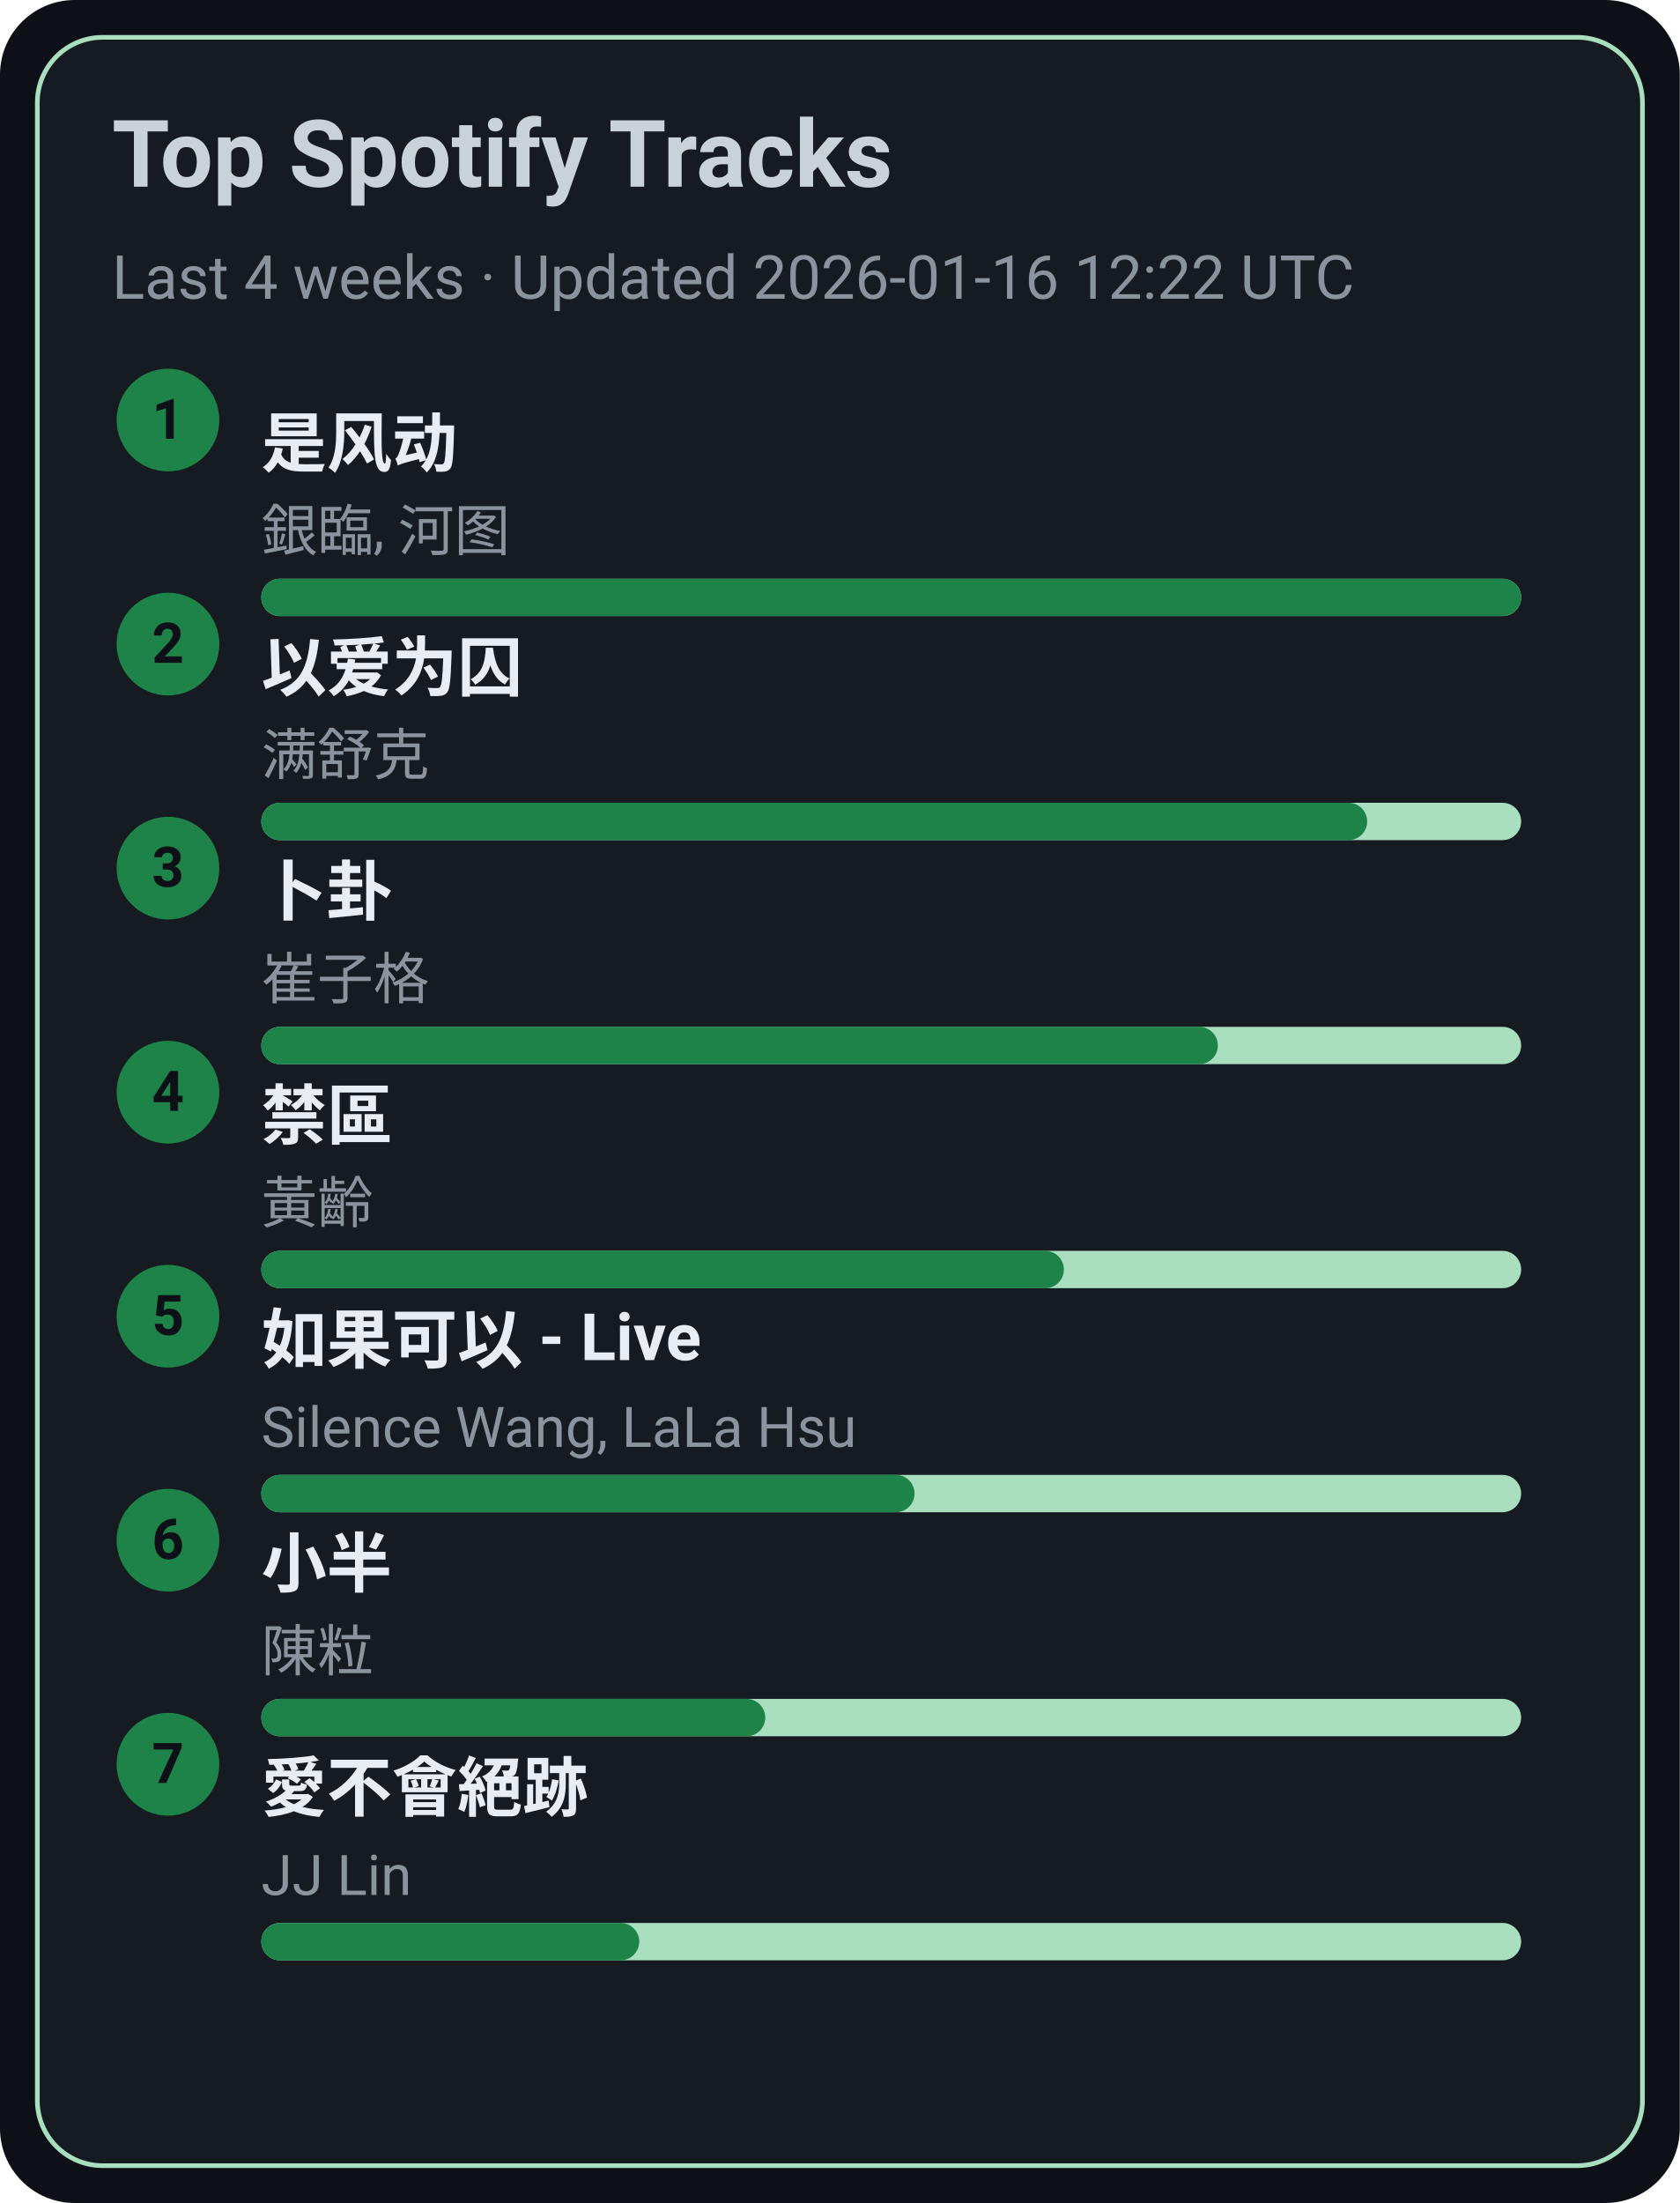
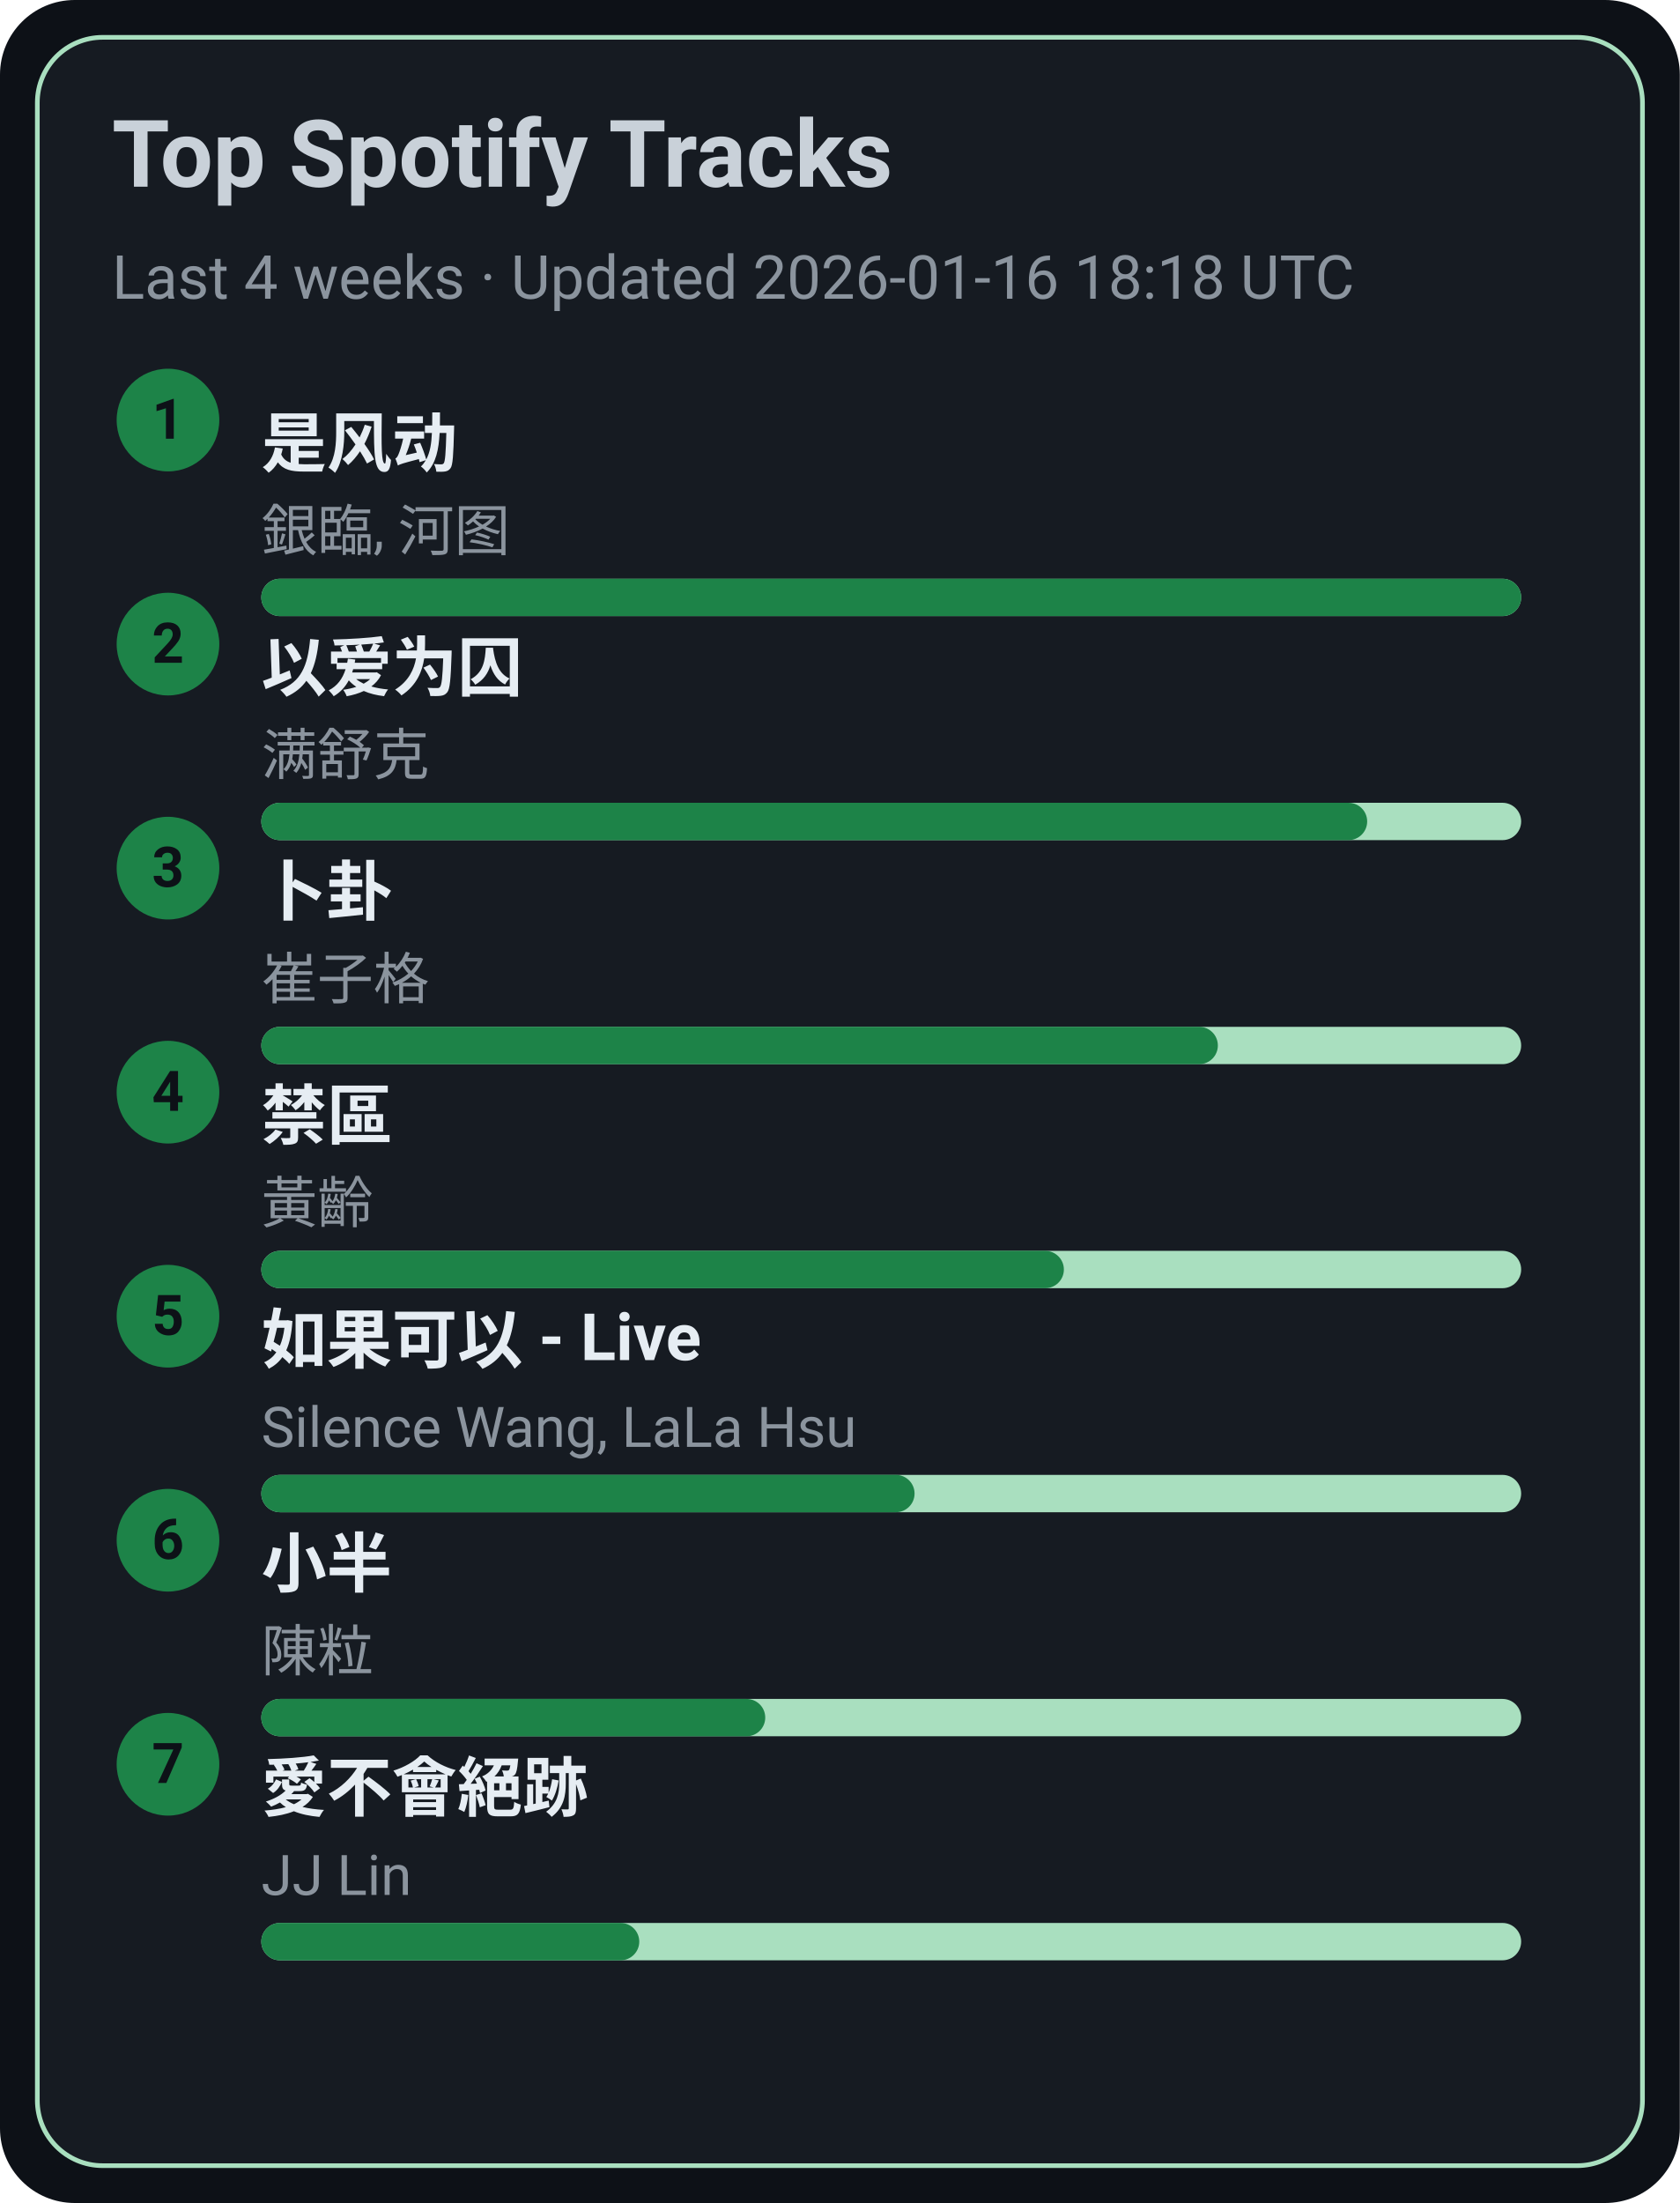
<svg xmlns="http://www.w3.org/2000/svg" width="360" height="472" viewBox="0 0 360 472">
  <style>text{font-family:-apple-system,BlinkMacSystemFont,Segoe UI,Roboto,Ubuntu,Helvetica Neue,Arial,Noto Sans,sans-serif}</style>
  <rect width="360" height="472" rx="16" fill="#0d1117" />
  <rect x="8" y="8" width="344" height="456" rx="14" fill="#161b22" stroke="#A9DFBF" />
  <text x="24" y="40" font-size="20" fill="#c9d1d9" font-weight="600">Top Spotify Tracks</text>
-   <text x="24" y="64" font-size="13" fill="#8b949e">Last 4 weeks · Updated 2026-01-16 12:22 UTC</text>
+   <text x="24" y="64" font-size="13" fill="#8b949e">Last 4 weeks · Updated 2026-01-16 18:18 UTC</text>
  <circle cx="36" cy="90" r="11" fill="#1D8348" />
  <text x="36" y="94" text-anchor="middle" font-size="12" fill="#0d1117" font-weight="700">1</text>
  <a href="https://open.spotify.com/track/3lePQ8c4jq7bTePsXEmslh" target="_blank" rel="noopener noreferrer">
    <text x="56" y="100" font-size="14" fill="#e6edf3" font-weight="600">是风动</text>
  </a>
  <text x="56" y="118" font-size="12" fill="#8b949e">銀臨, 河图</text>
  <rect x="56" y="124" width="270" height="8" rx="4" fill="#A9DFBF" />
  <rect x="56" y="124" width="270" height="8" rx="4" fill="#1D8348" />
  <circle cx="36" cy="138" r="11" fill="#1D8348" />
  <text x="36" y="142" text-anchor="middle" font-size="12" fill="#0d1117" font-weight="700">2</text>
  <a href="https://open.spotify.com/track/0RW2LEfGQK5BaIho6sSLqf" target="_blank" rel="noopener noreferrer">
    <text x="56" y="148" font-size="14" fill="#e6edf3" font-weight="600">以爱为囚</text>
  </a>
  <text x="56" y="166" font-size="12" fill="#8b949e">满舒克</text>
  <rect x="56" y="172" width="270" height="8" rx="4" fill="#A9DFBF" />
  <rect x="56" y="172" width="237" height="8" rx="4" fill="#1D8348" />
  <circle cx="36" cy="186" r="11" fill="#1D8348" />
  <text x="36" y="190" text-anchor="middle" font-size="12" fill="#0d1117" font-weight="700">3</text>
  <a href="https://open.spotify.com/track/4ToeYifpQaikbYa7krOD6s" target="_blank" rel="noopener noreferrer">
    <text x="56" y="196" font-size="14" fill="#e6edf3" font-weight="600">卜卦</text>
  </a>
  <text x="56" y="214" font-size="12" fill="#8b949e">崔子格</text>
  <rect x="56" y="220" width="270" height="8" rx="4" fill="#A9DFBF" />
  <rect x="56" y="220" width="205" height="8" rx="4" fill="#1D8348" />
  <circle cx="36" cy="234" r="11" fill="#1D8348" />
  <text x="36" y="238" text-anchor="middle" font-size="12" fill="#0d1117" font-weight="700">4</text>
  <a href="https://open.spotify.com/track/5HAMeMgu9hGL5a8ZwNz6cp" target="_blank" rel="noopener noreferrer">
    <text x="56" y="244" font-size="14" fill="#e6edf3" font-weight="600">禁區</text>
  </a>
  <text x="56" y="262" font-size="12" fill="#8b949e">黃齡</text>
  <rect x="56" y="268" width="270" height="8" rx="4" fill="#A9DFBF" />
  <rect x="56" y="268" width="172" height="8" rx="4" fill="#1D8348" />
  <circle cx="36" cy="282" r="11" fill="#1D8348" />
  <text x="36" y="286" text-anchor="middle" font-size="12" fill="#0d1117" font-weight="700">5</text>
  <a href="https://open.spotify.com/track/6IF65dJzfmPcX7jwDegwoo" target="_blank" rel="noopener noreferrer">
    <text x="56" y="292" font-size="14" fill="#e6edf3" font-weight="600">如果可以 - Live</text>
  </a>
  <text x="56" y="310" font-size="12" fill="#8b949e">Silence Wang, LaLa Hsu</text>
  <rect x="56" y="316" width="270" height="8" rx="4" fill="#A9DFBF" />
  <rect x="56" y="316" width="140" height="8" rx="4" fill="#1D8348" />
  <circle cx="36" cy="330" r="11" fill="#1D8348" />
  <text x="36" y="334" text-anchor="middle" font-size="12" fill="#0d1117" font-weight="700">6</text>
  <a href="https://open.spotify.com/track/3QxWTqyIT4O9bokIZlNDpo" target="_blank" rel="noopener noreferrer">
    <text x="56" y="340" font-size="14" fill="#e6edf3" font-weight="600">小半</text>
  </a>
  <text x="56" y="358" font-size="12" fill="#8b949e">陳粒</text>
  <rect x="56" y="364" width="270" height="8" rx="4" fill="#A9DFBF" />
  <rect x="56" y="364" width="108" height="8" rx="4" fill="#1D8348" />
  <circle cx="36" cy="378" r="11" fill="#1D8348" />
  <text x="36" y="382" text-anchor="middle" font-size="12" fill="#0d1117" font-weight="700">7</text>
  <a href="https://open.spotify.com/track/3zP4GbFEI4GLJMblRgLmdK" target="_blank" rel="noopener noreferrer">
    <text x="56" y="388" font-size="14" fill="#e6edf3" font-weight="600">愛不會絕跡</text>
  </a>
  <text x="56" y="406" font-size="12" fill="#8b949e">JJ Lin</text>
  <rect x="56" y="412" width="270" height="8" rx="4" fill="#A9DFBF" />
  <rect x="56" y="412" width="81" height="8" rx="4" fill="#1D8348" />
</svg>
